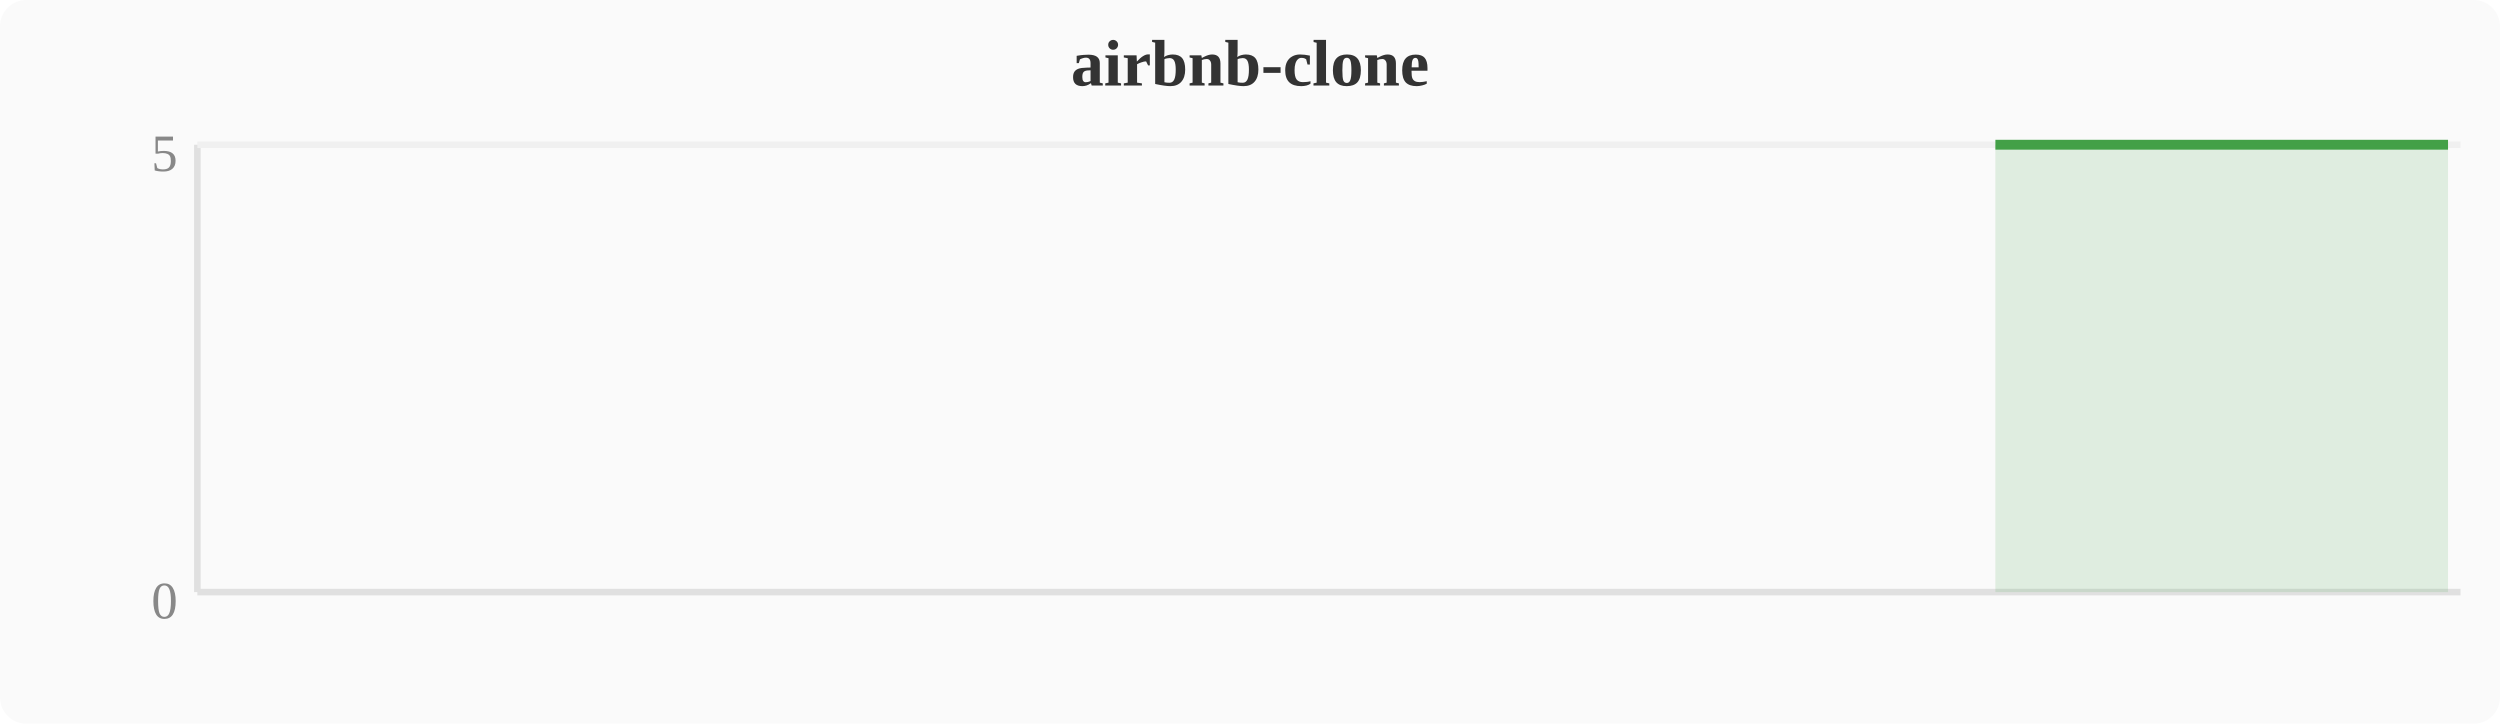
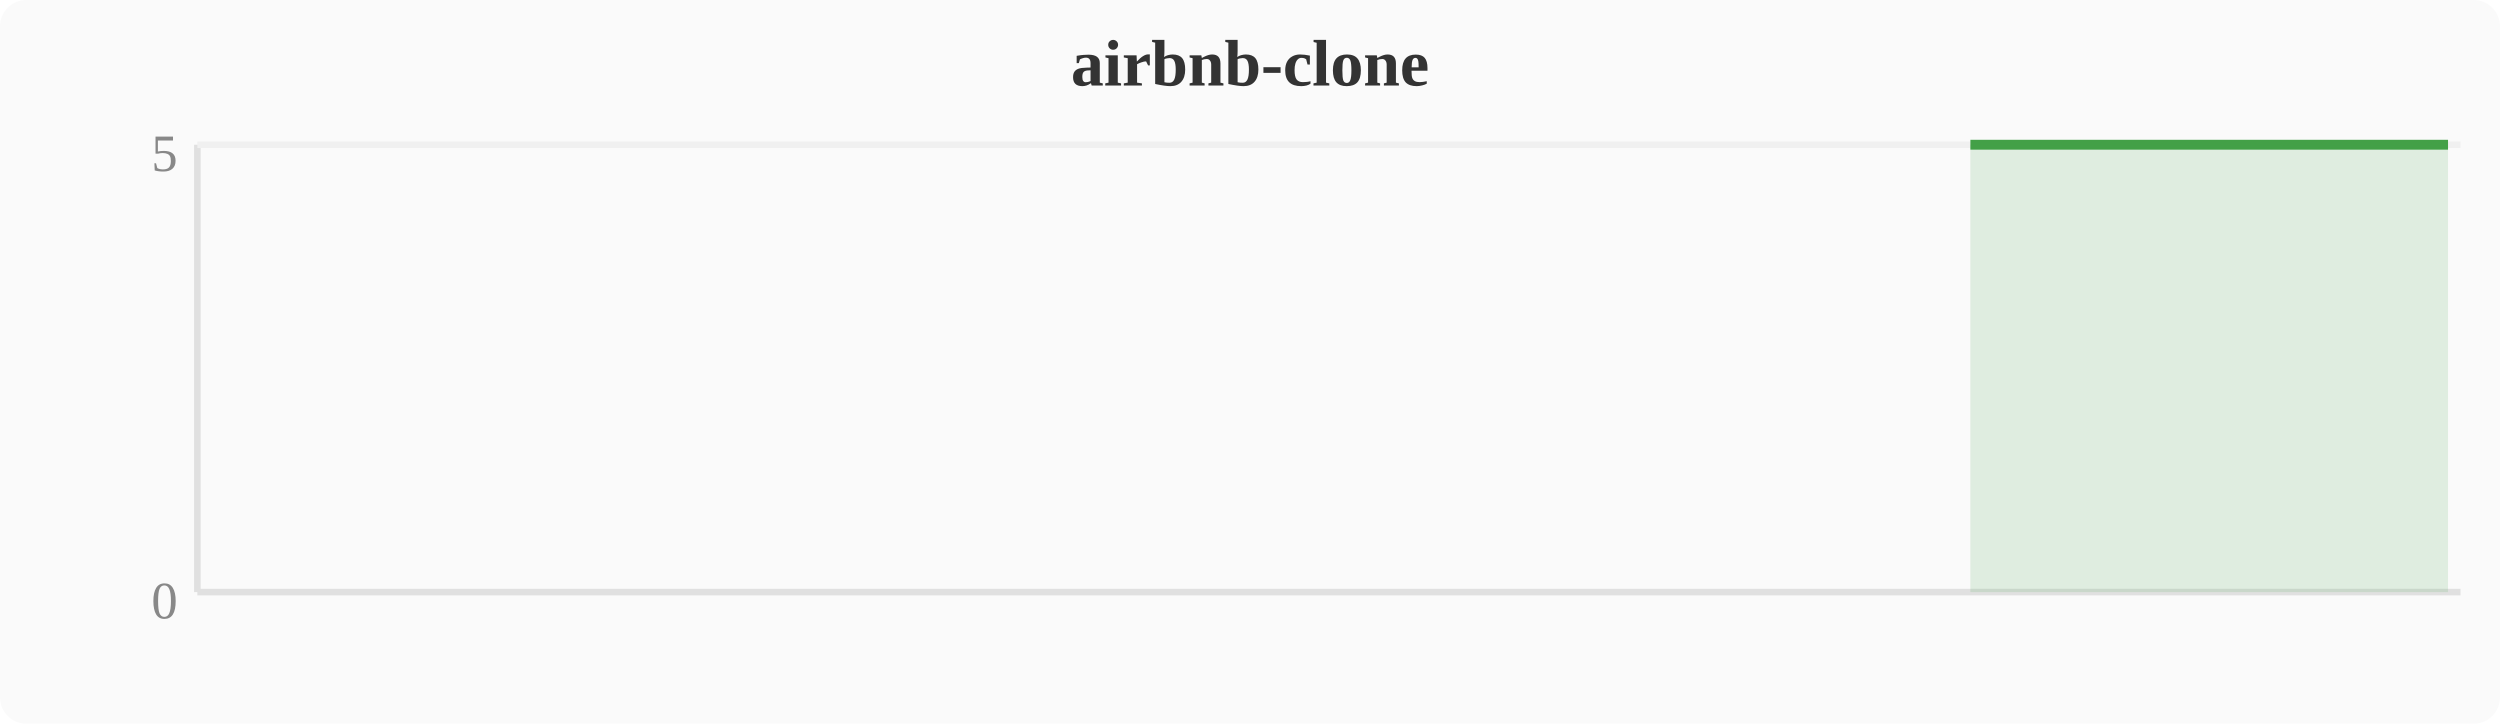
<svg xmlns="http://www.w3.org/2000/svg" width="380" height="110" viewBox="0 0 380 110">
  <rect width="380" height="110" fill="#fafafa" rx="4" />
  <text x="190" y="13" text-anchor="middle" font-size="10" font-weight="bold" fill="#333">airbnb-clone</text>
  <line x1="30" y1="22" x2="30" y2="90" stroke="#e0e0e0" stroke-width="1" />
  <line x1="30" y1="90" x2="374" y2="90" stroke="#e0e0e0" stroke-width="1" />
  <line x1="30" y1="22" x2="374" y2="22" stroke="#f0f0f0" stroke-width="1" />
  <text x="27" y="94" text-anchor="end" font-size="8" fill="#888">0</text>
  <text x="27" y="26" text-anchor="end" font-size="8" fill="#888">5</text>
-   <polygon points="303.3,22.0 307.1,22.0 310.9,22.0 314.8,22.0 318.6,22.0 322.4,22.0 326.2,22.0 330.0,22.0 333.9,22.0 337.7,22.0 341.5,22.0 345.3,22.0 349.2,22.0 353.0,22.0 356.8,22.0 360.6,22.0 364.4,22.0 368.3,22.0 372.1,22.0 372.1,90 303.3,90" fill="#43a047" opacity="0.15" />
-   <polyline points="303.3,22.0 307.1,22.0 310.9,22.0 314.8,22.0 318.6,22.0 322.4,22.0 326.2,22.0 330.0,22.0 333.9,22.0 337.7,22.0 341.5,22.0 345.3,22.0 349.2,22.0 353.0,22.0 356.8,22.0 360.6,22.0 364.4,22.0 368.3,22.0 372.1,22.0" fill="none" stroke="#43a047" stroke-width="1.5" stroke-linejoin="round" />
+   <polygon points="299.5,22.0 303.3,22.0 307.1,22.0 310.9,22.0 314.8,22.0 318.6,22.0 322.4,22.0 326.2,22.0 330.0,22.0 333.9,22.0 337.7,22.0 341.5,22.0 345.3,22.0 349.2,22.0 353.0,22.0 356.8,22.0 360.6,22.0 364.4,22.0 368.3,22.0 372.1,22.0 372.1,90 299.5,90" fill="#43a047" opacity="0.15" />
+   <polyline points="299.5,22.0 303.3,22.0 307.1,22.0 310.9,22.0 314.8,22.0 318.6,22.0 322.4,22.0 326.2,22.0 330.0,22.0 333.9,22.0 337.7,22.0 341.5,22.0 345.3,22.0 349.2,22.0 353.0,22.0 356.8,22.0 360.6,22.0 364.4,22.0 368.3,22.0 372.1,22.0" fill="none" stroke="#43a047" stroke-width="1.5" stroke-linejoin="round" />
</svg>
